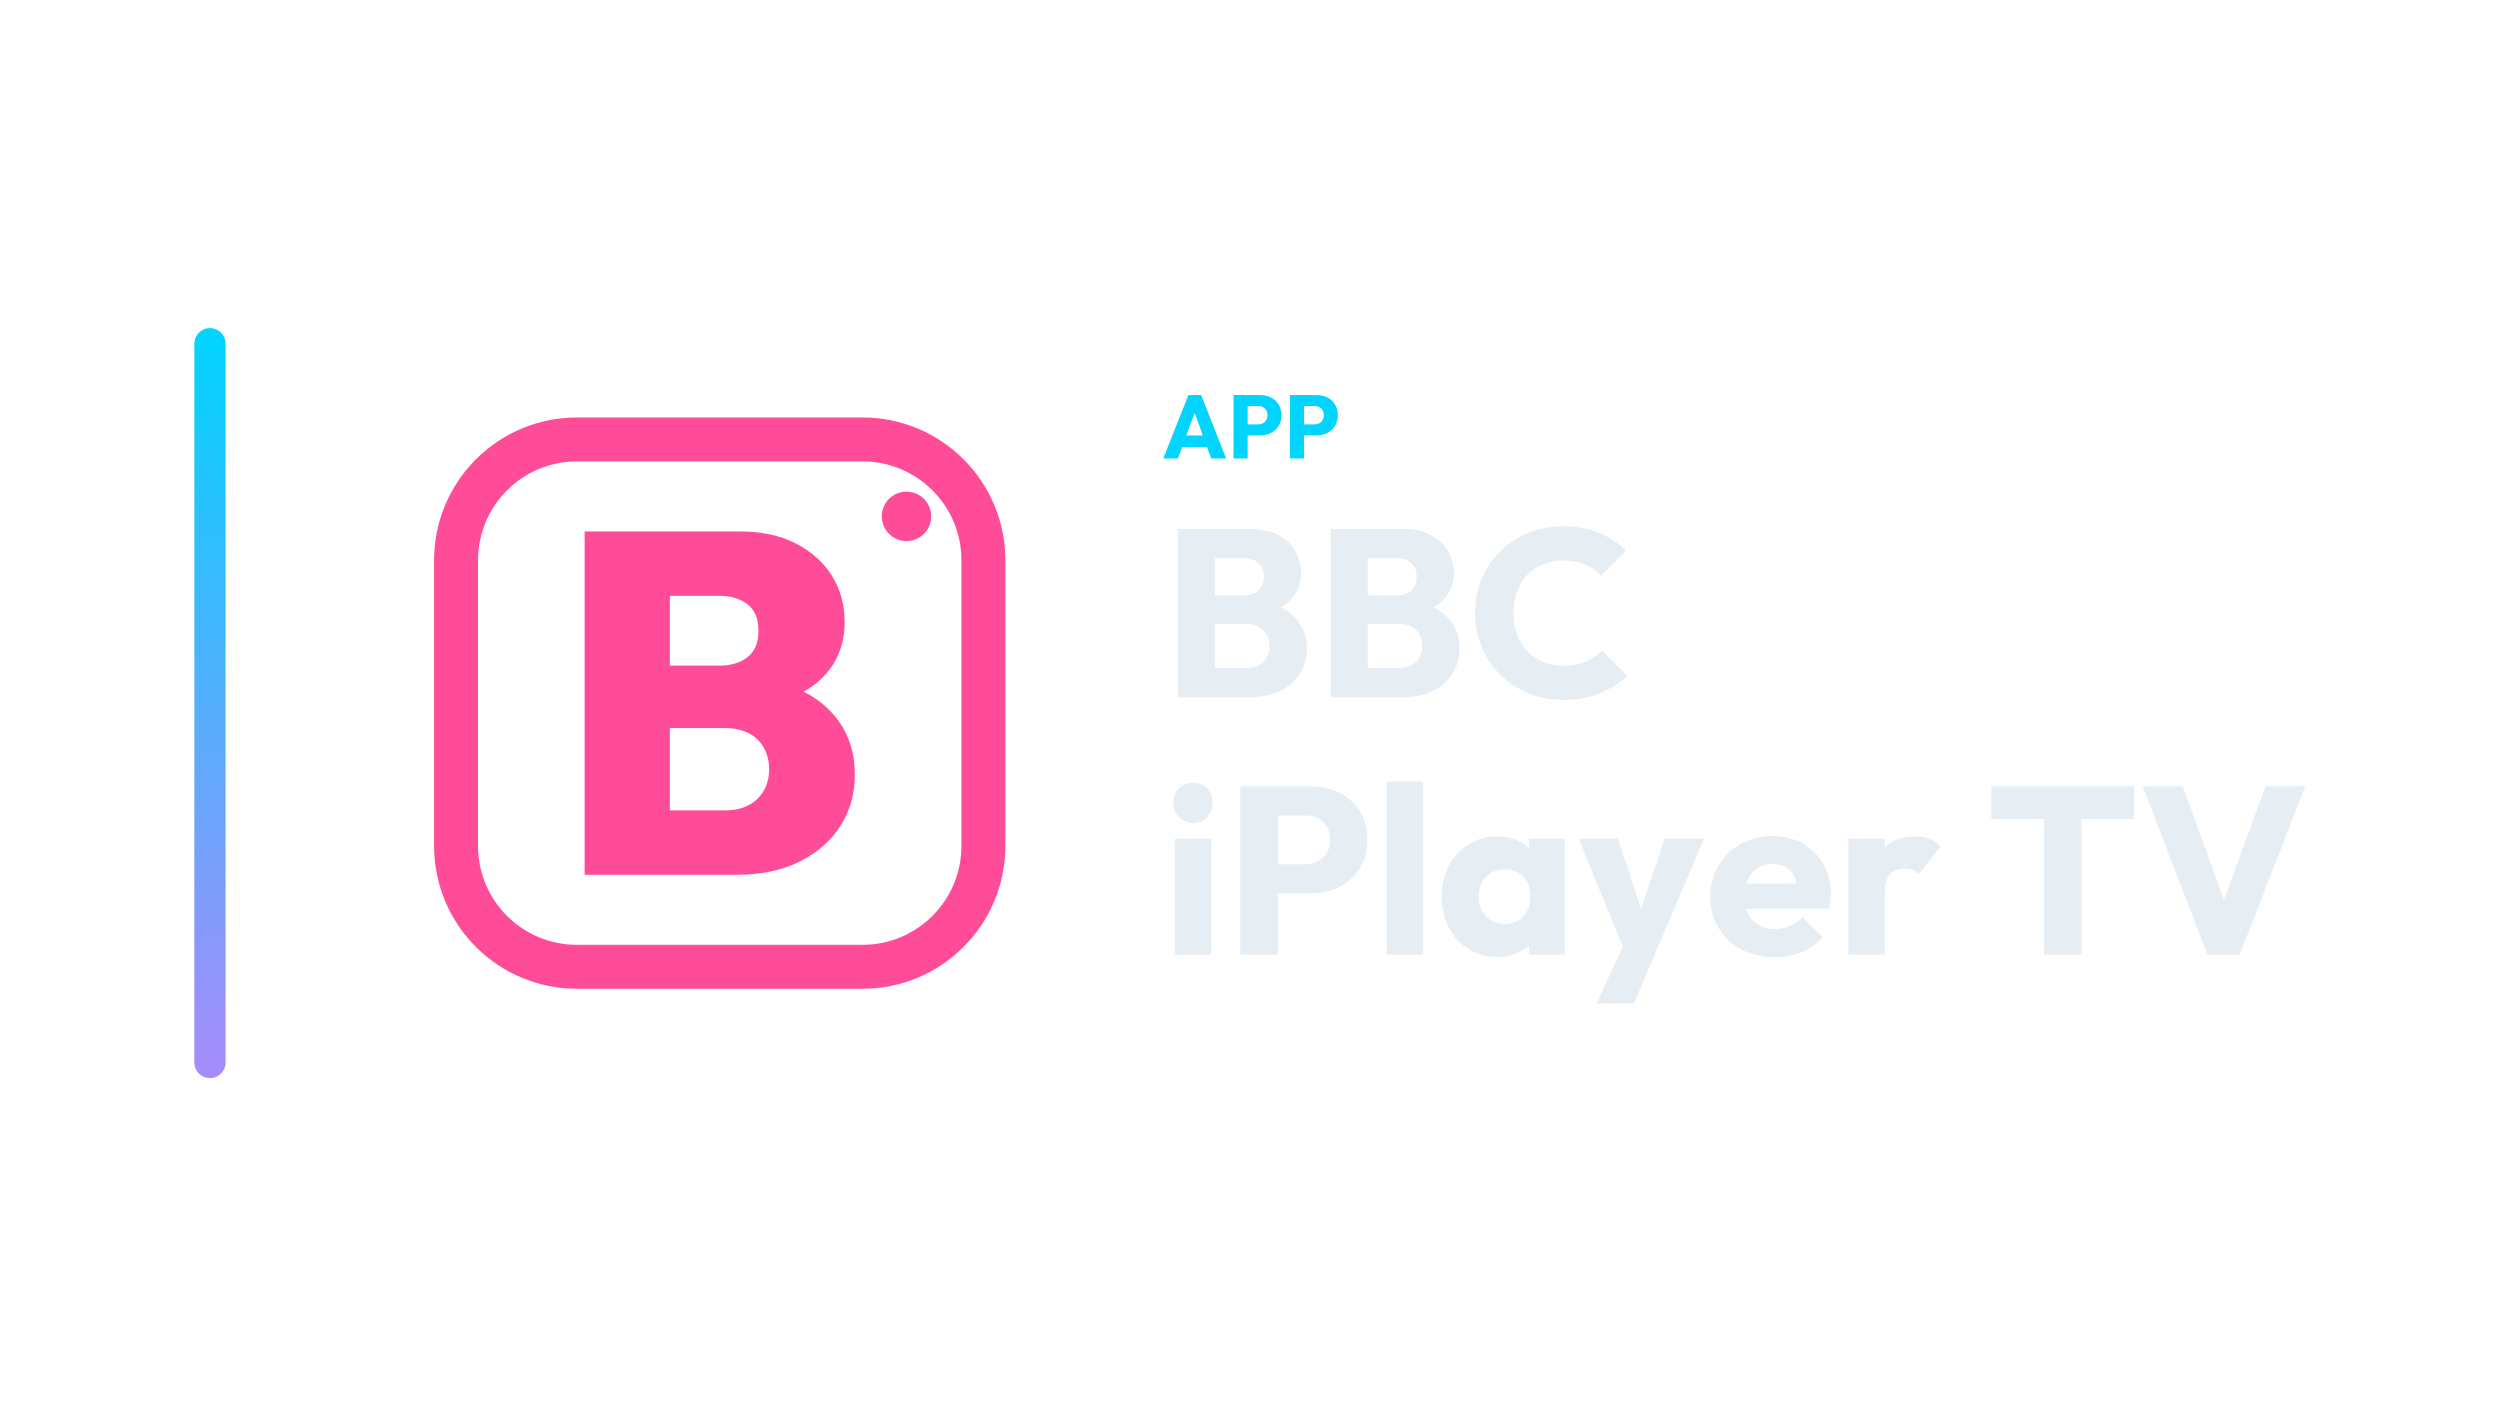
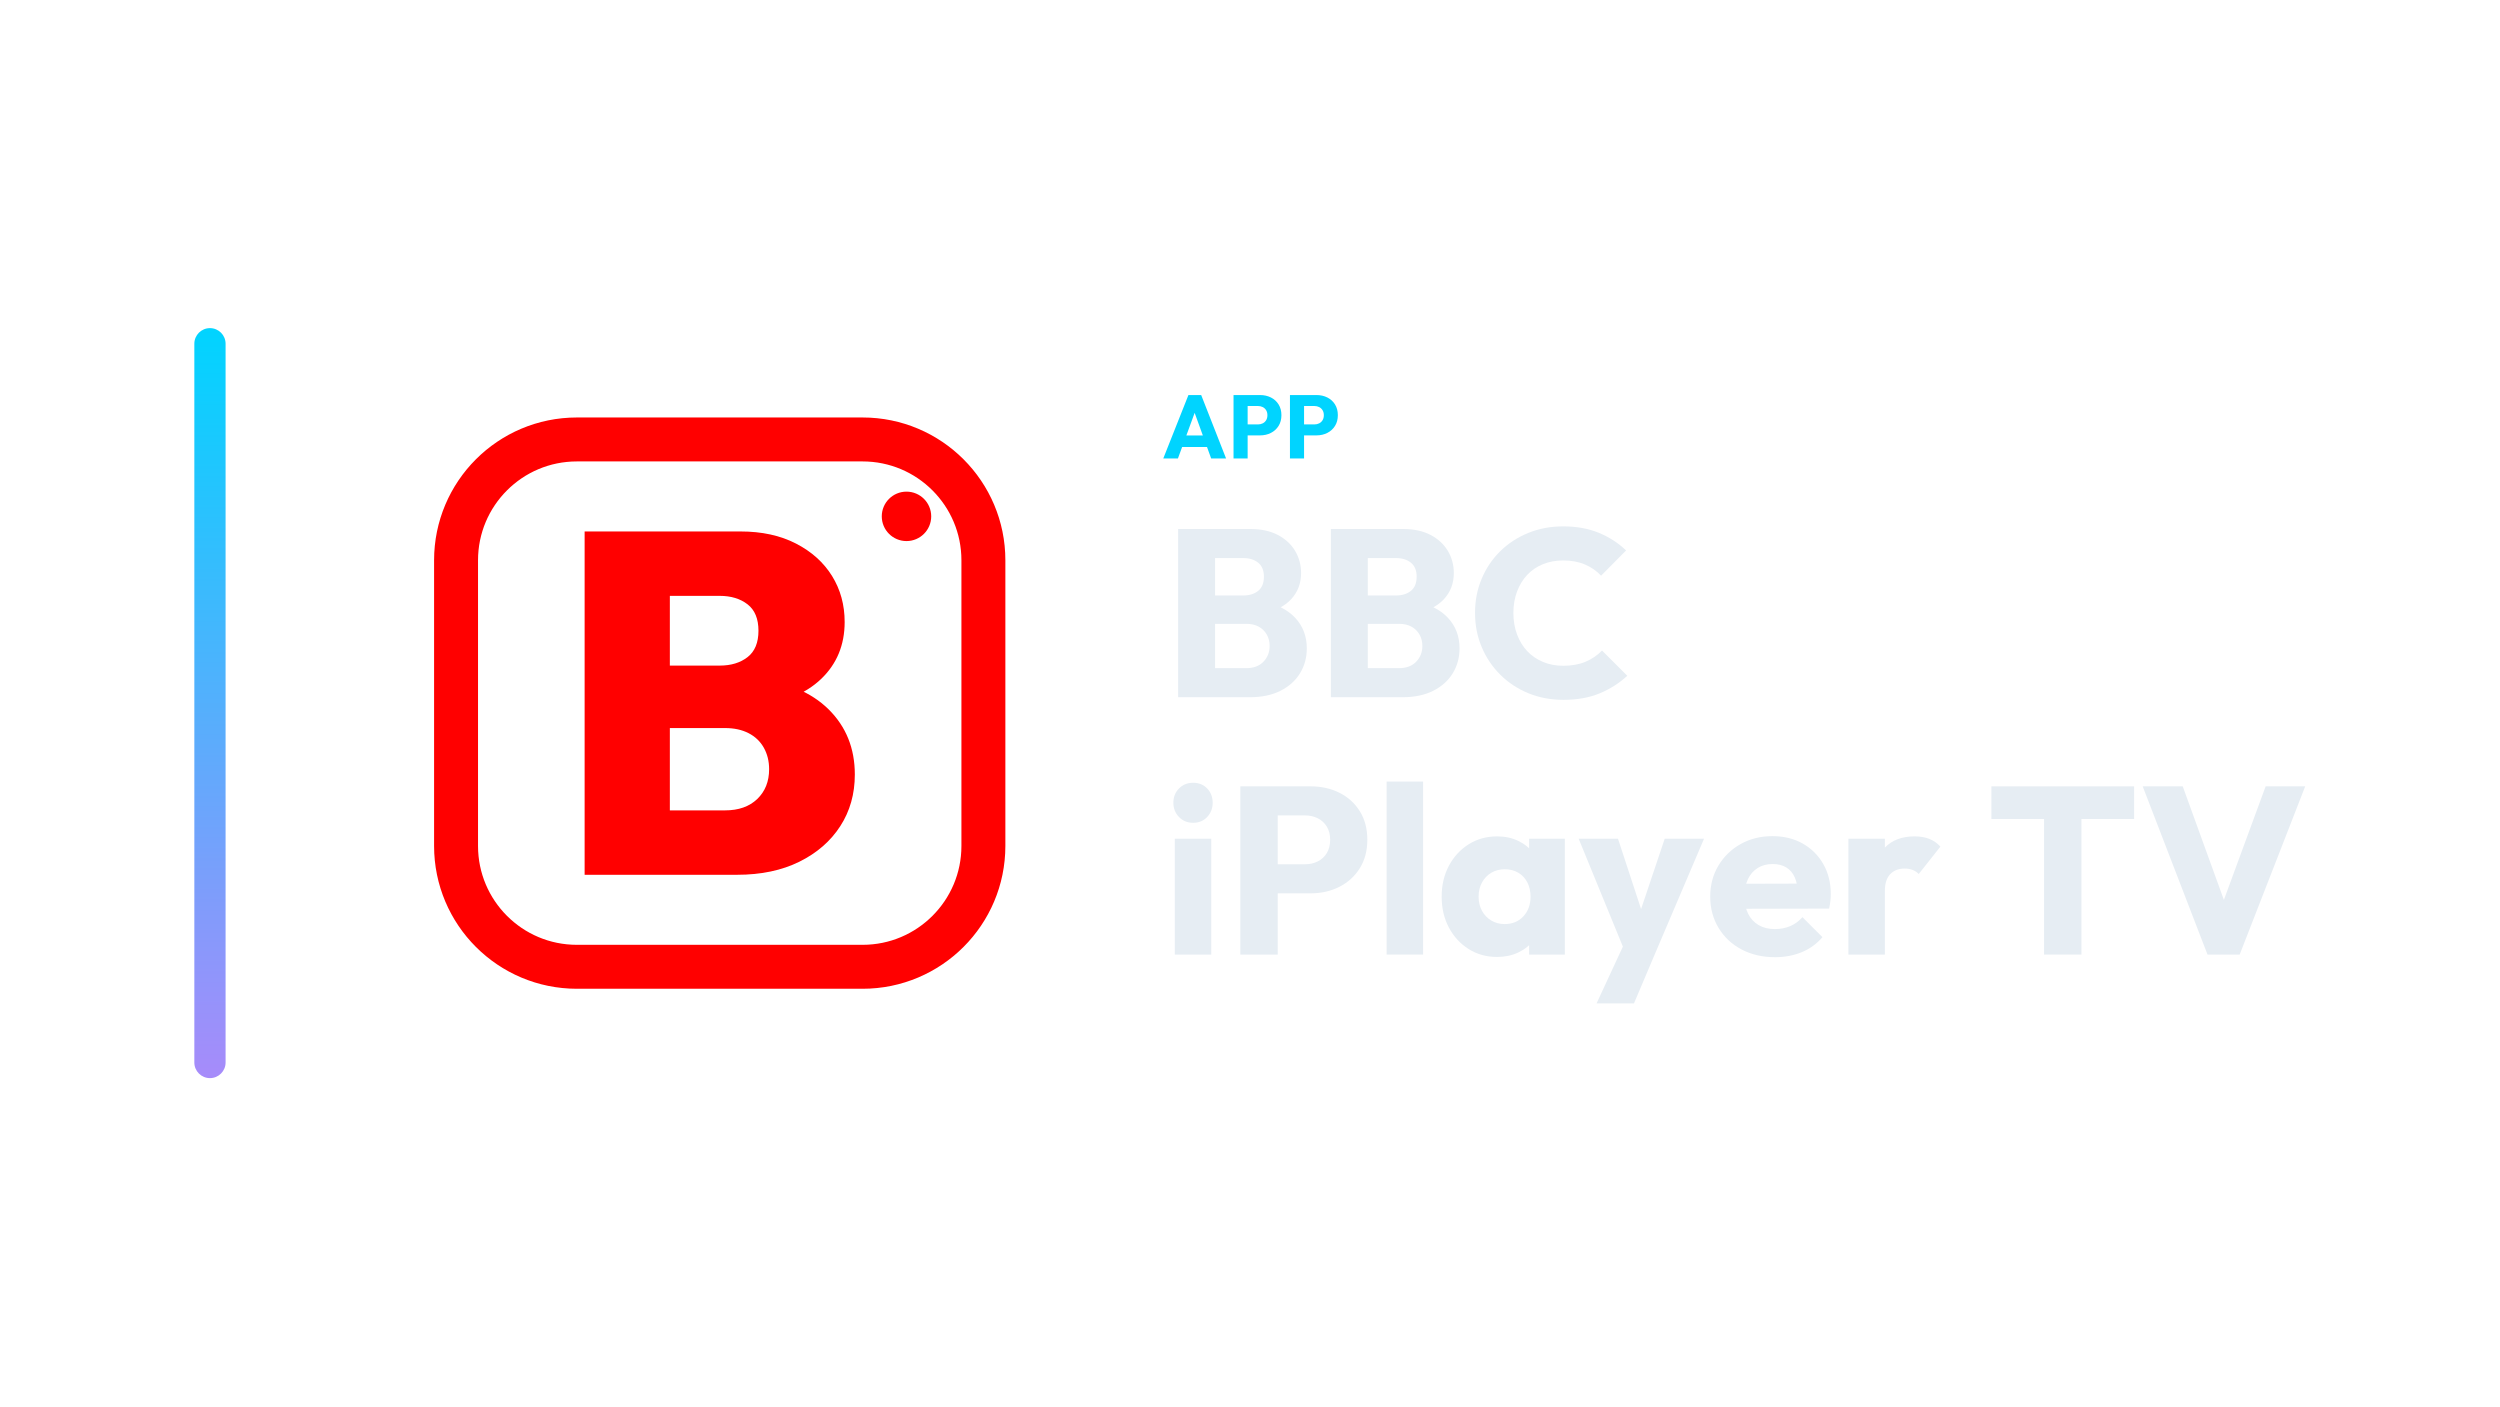
<svg xmlns="http://www.w3.org/2000/svg" width="1280" height="720" viewBox="0 0 1280 720">
  <g transform="translate(29.5,0.0)">
    <defs>
      <linearGradient id="cbRail" x1="0" y1="0" x2="0" y2="1">
        <stop offset="0%" stop-color="#00d4ff" />
        <stop offset="100%" stop-color="#a78bfa" />
      </linearGradient>
    </defs>
    <rect x="70" y="168" width="16" height="384" rx="8.0" fill="url(#cbRail)" />
    <g transform="translate(159,180) scale(0.70312)">
-       <rect x="64" y="64" width="384" height="384" rx="88" fill="none" stroke="#FF4C98" stroke-width="32.0" stroke-linecap="round" stroke-linejoin="round" />
-       <path d="M207.693 381.0V334.103H259.879Q274.688 334.103 283.327 325.817Q291.966 317.53 291.966 304.131Q291.966 295.316 288.087 288.44Q284.209 281.564 276.98 277.862Q269.752 274.159 259.879 274.159H207.693V228.673H256.0Q268.341 228.673 276.275 222.502Q284.209 216.331 284.209 203.285Q284.209 190.238 276.275 184.068Q268.341 177.897 256.0 177.897H207.693V131.0H271.162Q294.434 131.0 311.536 139.815Q328.638 148.63 337.805 163.44Q346.973 178.25 346.973 196.938Q346.973 221.973 329.872 238.37Q312.77 254.766 280.33 258.645V237.488Q316.296 241.719 335.337 260.584Q354.378 279.449 354.378 308.01Q354.378 329.166 343.8 345.563Q333.221 361.959 314.004 371.48Q294.787 381.0 268.694 381.0ZM157.622 381.0V131.0H219.681V381.0Z" fill="#FF4C98" stroke="none" />
-       <circle cx="392" cy="120" r="18" fill="#FF4C98" stroke="none" />
+       <rect x="64" y="64" width="384" height="384" rx="88" fill="none" stroke="#FF0000" stroke-width="32.0" stroke-linecap="round" stroke-linejoin="round" />
+       <path d="M207.693 381.0V334.103H259.879Q274.688 334.103 283.327 325.817Q291.966 317.53 291.966 304.131Q291.966 295.316 288.087 288.44Q284.209 281.564 276.98 277.862Q269.752 274.159 259.879 274.159H207.693V228.673H256.0Q268.341 228.673 276.275 222.502Q284.209 216.331 284.209 203.285Q284.209 190.238 276.275 184.068Q268.341 177.897 256.0 177.897H207.693V131.0H271.162Q294.434 131.0 311.536 139.815Q328.638 148.63 337.805 163.44Q346.973 178.25 346.973 196.938Q346.973 221.973 329.872 238.37Q312.77 254.766 280.33 258.645V237.488Q316.296 241.719 335.337 260.584Q354.378 279.449 354.378 308.01Q354.378 329.166 343.8 345.563Q333.221 361.959 314.004 371.48Q294.787 381.0 268.694 381.0ZM157.622 381.0V131.0H219.681V381.0Z" fill="#FF0000" stroke="none" />
+       <circle cx="392" cy="120" r="18" fill="#FF0000" stroke="none" />
    </g>
    <path d="M566.097 234.74 578.977 202.264H585.509L598.251 234.74H590.615L580.863 207.784H583.485L573.595 234.74ZM573.411 228.852V222.964H591.121V228.852Z" fill="#00d4ff" stroke="none" />
    <path d="M607.589 222.918V217.306H614.581Q615.915 217.306 617.019 216.754Q618.123 216.202 618.767 215.144Q619.411 214.086 619.411 212.568Q619.411 211.096 618.767 210.038Q618.123 208.98 617.019 208.428Q615.915 207.876 614.581 207.876H607.589V202.264H615.639Q618.721 202.264 621.205 203.506Q623.689 204.748 625.138 207.071Q626.587 209.394 626.587 212.568Q626.587 215.742 625.138 218.065Q623.689 220.388 621.205 221.653Q618.721 222.918 615.639 222.918ZM602.069 234.74V202.264H609.291V234.74Z" fill="#00d4ff" stroke="none" />
    <path d="M636.477 222.918V217.306H643.469Q644.803 217.306 645.907 216.754Q647.011 216.202 647.655 215.144Q648.299 214.086 648.299 212.568Q648.299 211.096 647.655 210.038Q647.011 208.98 645.907 208.428Q644.803 207.876 643.469 207.876H636.477V202.264H644.527Q647.609 202.264 650.093 203.506Q652.577 204.748 654.026 207.071Q655.475 209.394 655.475 212.568Q655.475 215.742 654.026 218.065Q652.577 220.388 650.093 221.653Q647.609 222.918 644.527 222.918ZM630.957 234.74V202.264H638.179V234.74Z" fill="#00d4ff" stroke="none" />
    <path d="M588.343 356.98V342.096H608.595Q614.207 342.096 617.379 338.802Q620.551 335.508 620.551 330.75Q620.551 327.456 619.087 324.894Q617.623 322.332 615.0 320.868Q612.377 319.404 608.595 319.404H588.343V304.886H607.009Q611.767 304.886 614.695 302.507Q617.623 300.128 617.623 295.248Q617.623 290.49 614.695 288.111Q611.767 285.732 607.009 285.732H588.343V270.848H610.669Q618.965 270.848 624.76 273.898Q630.555 276.948 633.605 282.072Q636.655 287.196 636.655 293.418Q636.655 301.348 631.531 306.838Q626.407 312.328 616.403 314.402L616.891 307.936Q627.749 310.01 633.666 316.354Q639.583 322.698 639.583 331.97Q639.583 339.046 636.106 344.719Q632.629 350.392 626.102 353.686Q619.575 356.98 610.425 356.98ZM573.703 356.98V270.848H592.613V356.98Z" fill="#E6EDF3" stroke="none" />
    <path d="M666.545 356.98V342.096H686.797Q692.409 342.096 695.581 338.802Q698.753 335.508 698.753 330.75Q698.753 327.456 697.289 324.894Q695.825 322.332 693.202 320.868Q690.579 319.404 686.797 319.404H666.545V304.886H685.211Q689.969 304.886 692.897 302.507Q695.825 300.128 695.825 295.248Q695.825 290.49 692.897 288.111Q689.969 285.732 685.211 285.732H666.545V270.848H688.871Q697.167 270.848 702.962 273.898Q708.757 276.948 711.807 282.072Q714.857 287.196 714.857 293.418Q714.857 301.348 709.733 306.838Q704.609 312.328 694.605 314.402L695.093 307.936Q705.951 310.01 711.868 316.354Q717.785 322.698 717.785 331.97Q717.785 339.046 714.308 344.719Q710.831 350.392 704.304 353.686Q697.777 356.98 688.627 356.98ZM651.905 356.98V270.848H670.815V356.98Z" fill="#E6EDF3" stroke="none" />
    <path d="M770.977 358.322Q761.339 358.322 753.104 354.967Q744.869 351.612 738.708 345.512Q732.547 339.412 729.131 331.299Q725.715 323.186 725.715 313.792Q725.715 304.398 729.131 296.285Q732.547 288.172 738.647 282.194Q744.747 276.216 752.982 272.861Q761.217 269.506 770.855 269.506Q781.103 269.506 789.094 272.8Q797.085 276.094 803.063 281.828L790.253 294.76Q786.837 291.1 782.018 289.026Q777.199 286.952 770.855 286.952Q765.243 286.952 760.546 288.843Q755.849 290.734 752.494 294.272Q749.139 297.81 747.248 302.812Q745.357 307.814 745.357 313.792Q745.357 319.892 747.248 324.894Q749.139 329.896 752.494 333.434Q755.849 336.972 760.546 338.924Q765.243 340.876 770.855 340.876Q777.443 340.876 782.323 338.802Q787.203 336.728 790.741 333.068L803.673 346.0Q797.451 351.734 789.46 355.028Q781.469 358.322 770.977 358.322Z" fill="#E6EDF3" stroke="none" />
    <path d="M571.995 488.74V429.448H590.661V488.74ZM581.389 421.274Q576.997 421.274 574.13 418.285Q571.263 415.296 571.263 411.026Q571.263 406.634 574.13 403.706Q576.997 400.778 581.389 400.778Q585.781 400.778 588.587 403.706Q591.393 406.634 591.393 411.026Q591.393 415.296 588.587 418.285Q585.781 421.274 581.389 421.274Z" fill="#E6EDF3" stroke="none" />
    <path d="M620.185 457.386V442.502H638.729Q642.267 442.502 645.195 441.038Q648.123 439.574 649.831 436.768Q651.539 433.962 651.539 429.936Q651.539 426.032 649.831 423.226Q648.123 420.42 645.195 418.956Q642.267 417.492 638.729 417.492H620.185V402.608H641.535Q649.709 402.608 656.297 405.902Q662.885 409.196 666.728 415.357Q670.571 421.518 670.571 429.936Q670.571 438.354 666.728 444.515Q662.885 450.676 656.297 454.031Q649.709 457.386 641.535 457.386ZM605.545 488.74V402.608H624.699V488.74Z" fill="#E6EDF3" stroke="none" />
    <path d="M680.453 488.74V400.168H699.119V488.74Z" fill="#E6EDF3" stroke="none" />
    <path d="M737.061 489.96Q728.887 489.96 722.482 485.934Q716.077 481.908 712.356 474.954Q708.635 468.0 708.635 459.094Q708.635 450.188 712.356 443.234Q716.077 436.28 722.482 432.254Q728.887 428.228 737.061 428.228Q743.039 428.228 747.858 430.546Q752.677 432.864 755.727 436.951Q758.777 441.038 759.143 446.284V471.904Q758.777 477.15 755.788 481.237Q752.799 485.324 747.919 487.642Q743.039 489.96 737.061 489.96ZM740.843 473.124Q746.821 473.124 750.481 469.159Q754.141 465.194 754.141 459.094Q754.141 454.946 752.494 451.774Q750.847 448.602 747.858 446.833Q744.869 445.064 740.965 445.064Q737.061 445.064 734.072 446.833Q731.083 448.602 729.314 451.774Q727.545 454.946 727.545 459.094Q727.545 463.12 729.253 466.292Q730.961 469.464 734.011 471.294Q737.061 473.124 740.843 473.124ZM753.409 488.74V472.758L756.215 458.362L753.409 443.966V429.448H771.709V488.74Z" fill="#E6EDF3" stroke="none" />
    <path d="M803.185 488.984 778.785 429.448H798.915L814.409 476.662H806.967L822.827 429.448H842.957L817.581 488.984ZM787.935 513.75 805.747 475.32 817.581 488.984 807.089 513.75Z" fill="#E6EDF3" stroke="none" />
    <path d="M879.313 490.082Q869.675 490.082 862.172 486.117Q854.669 482.152 850.399 475.076Q846.129 468.0 846.129 459.094Q846.129 450.188 850.338 443.173Q854.547 436.158 861.745 432.132Q868.943 428.106 877.971 428.106Q886.755 428.106 893.465 431.888Q900.175 435.67 904.018 442.38Q907.861 449.09 907.861 457.752Q907.861 459.338 907.678 461.107Q907.495 462.876 907.007 465.194L855.889 465.316V452.506L899.077 452.384L891.025 457.752Q890.903 452.628 889.439 449.273Q887.975 445.918 885.108 444.149Q882.241 442.38 878.093 442.38Q873.701 442.38 870.468 444.393Q867.235 446.406 865.466 450.066Q863.697 453.726 863.697 458.972Q863.697 464.218 865.588 467.939Q867.479 471.66 870.956 473.673Q874.433 475.686 879.191 475.686Q883.583 475.686 887.121 474.161Q890.659 472.636 893.343 469.586L903.591 479.834Q899.199 484.958 892.977 487.52Q886.755 490.082 879.313 490.082Z" fill="#E6EDF3" stroke="none" />
    <path d="M916.889 488.74V429.448H935.555V488.74ZM935.555 456.166 927.747 450.066Q930.065 439.696 935.555 433.962Q941.045 428.228 950.805 428.228Q955.075 428.228 958.308 429.509Q961.541 430.79 963.981 433.474L952.879 447.504Q951.659 446.162 949.829 445.43Q947.999 444.698 945.681 444.698Q941.045 444.698 938.3 447.565Q935.555 450.432 935.555 456.166Z" fill="#E6EDF3" stroke="none" />
    <path d="M1017.051 488.74V403.828H1036.205V488.74ZM990.089 419.322V402.608H1063.167V419.322Z" fill="#E6EDF3" stroke="none" />
    <path d="M1100.743 488.74 1067.559 402.608H1088.055L1113.309 472.27H1104.891L1130.511 402.608H1150.763L1117.213 488.74Z" fill="#E6EDF3" stroke="none" />
  </g>
</svg>
